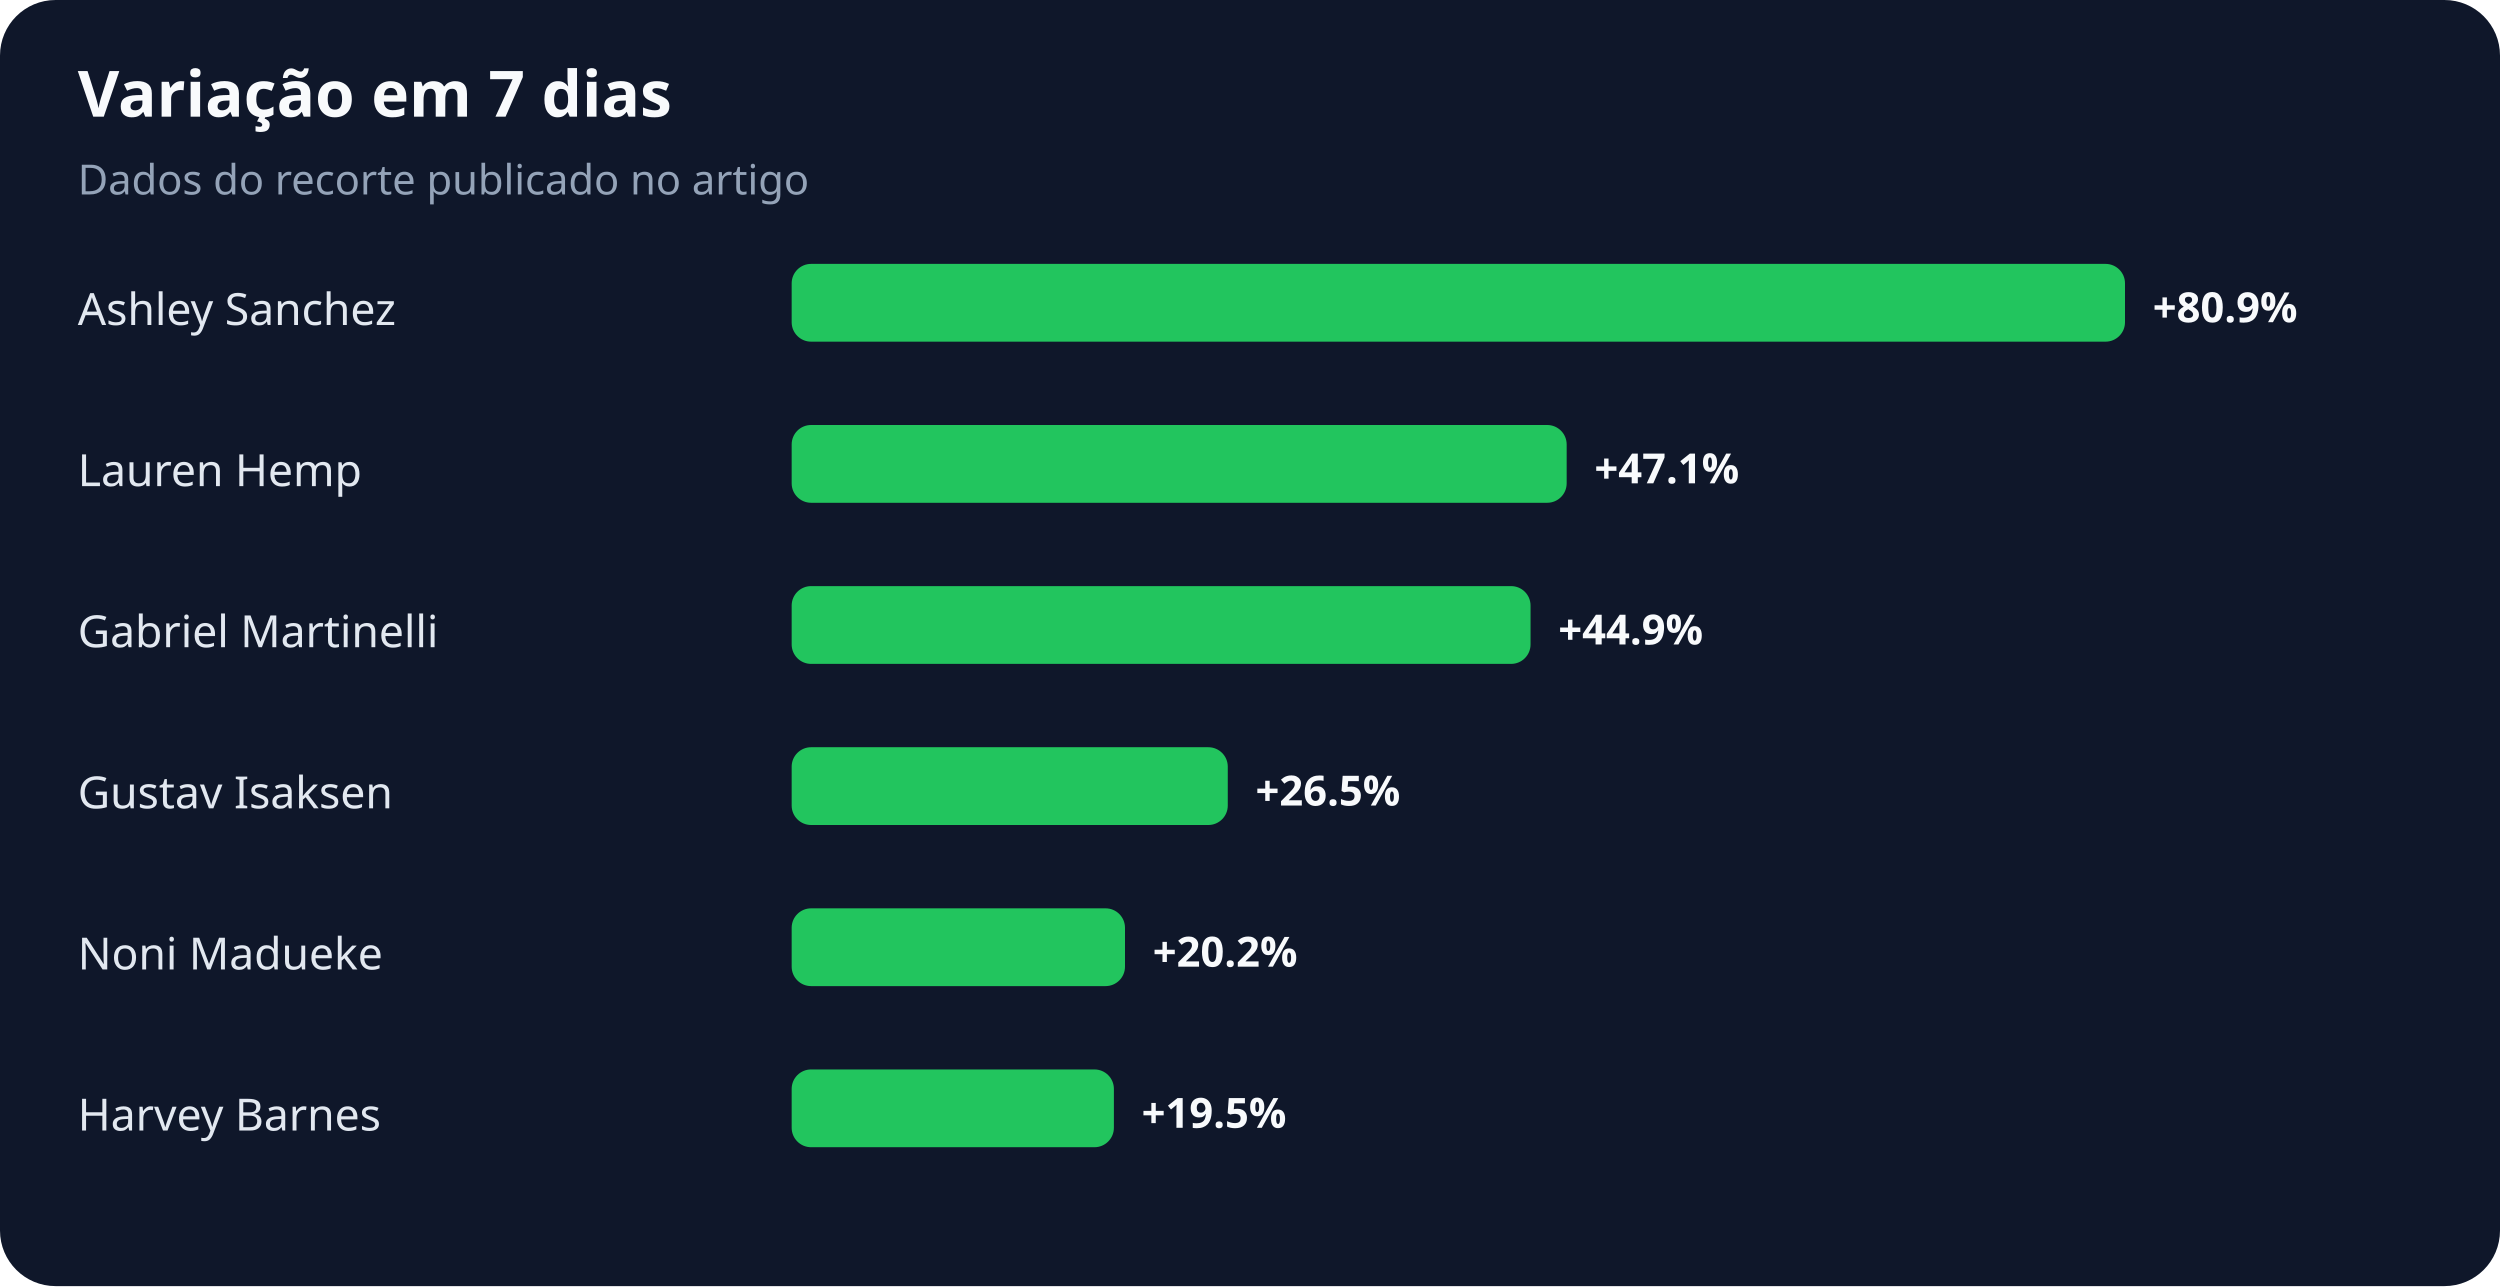
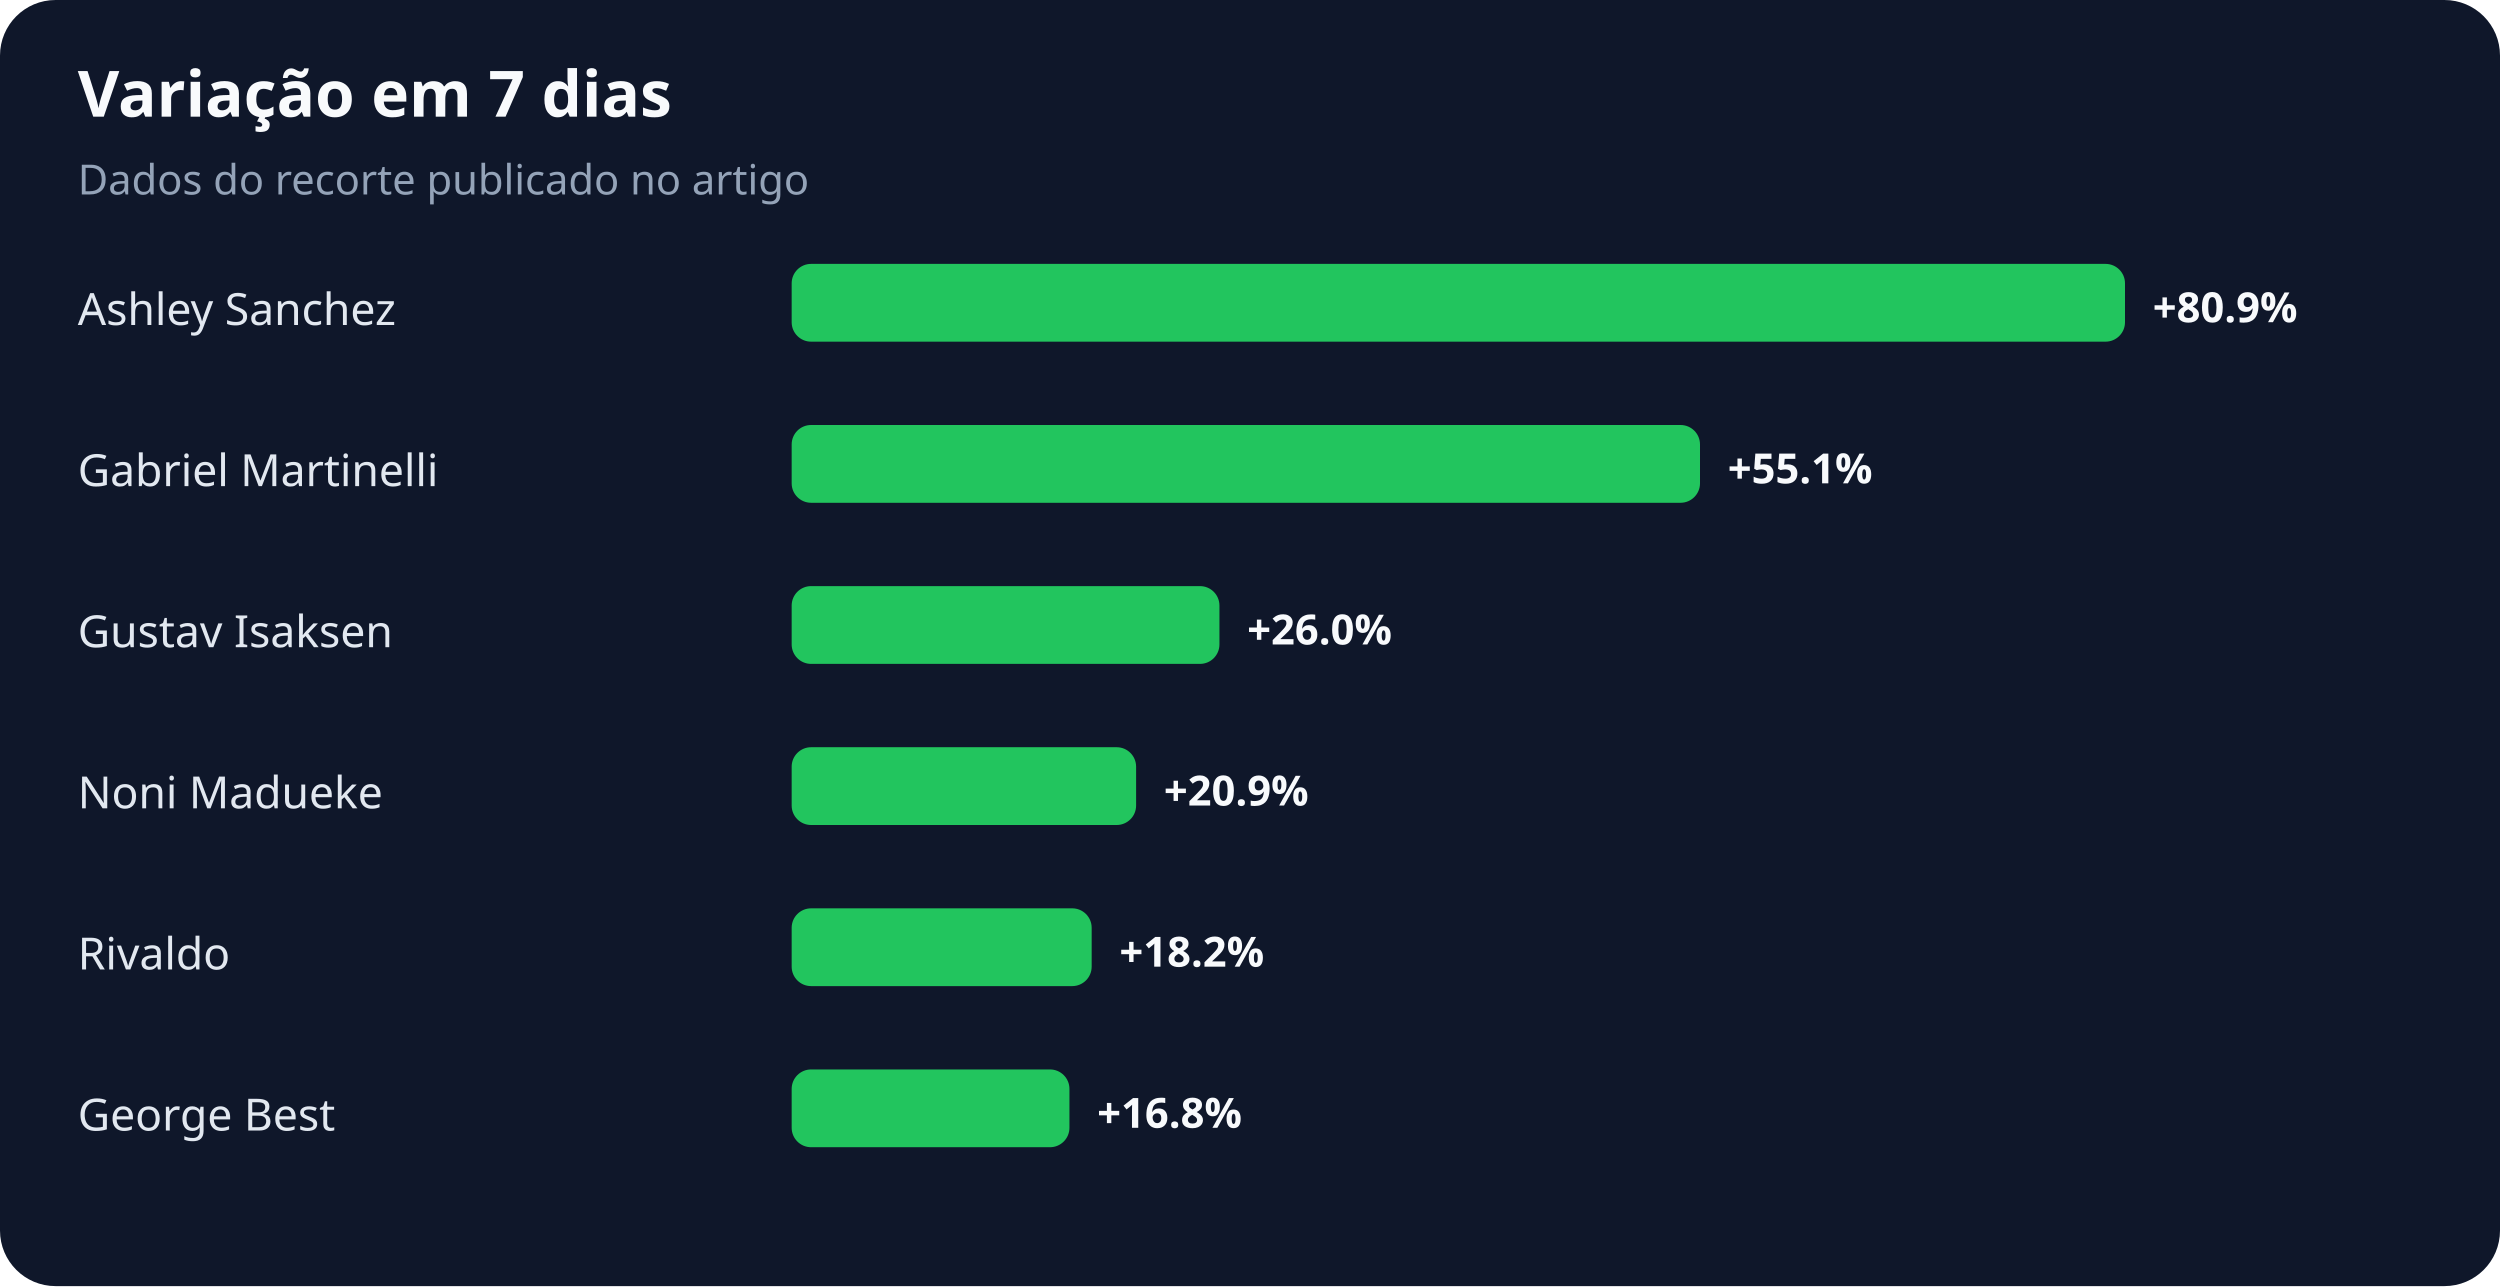
<svg xmlns="http://www.w3.org/2000/svg" width="900" height="463" viewBox="0 0 900 463" role="img" aria-labelledby="title desc">
  <rect width="100%" height="100%" rx="20" fill="#0f172a" />
  <text x="28" y="42" fill="#f8fafc" font-family="system-ui,sans-serif" font-size="23" font-weight="700">Variação em 7 dias</text>
  <text x="28" y="70" fill="#94a3b8" font-family="system-ui,sans-serif" font-size="15">Dados do recorte publicado no artigo</text>
  <text x="28" y="117" fill="#e2e8f0" font-family="system-ui,sans-serif" font-size="16">Ashley Sanchez</text>
  <rect x="285" y="95" width="480" height="28" rx="7" fill="#22c55e" />
  <text x="775" y="116" fill="#f8fafc" font-family="system-ui,sans-serif" font-size="15" font-weight="700">+80.9%</text>
-   <text x="28" y="175" fill="#e2e8f0" font-family="system-ui,sans-serif" font-size="16">Lauren Hemp</text>
-   <rect x="285" y="153" width="279" height="28" rx="7" fill="#22c55e" />
-   <text x="574" y="174" fill="#f8fafc" font-family="system-ui,sans-serif" font-size="15" font-weight="700">+47.1%</text>
-   <text x="28" y="233" fill="#e2e8f0" font-family="system-ui,sans-serif" font-size="16">Gabriel Martinelli</text>
-   <rect x="285" y="211" width="266" height="28" rx="7" fill="#22c55e" />
-   <text x="561" y="232" fill="#f8fafc" font-family="system-ui,sans-serif" font-size="15" font-weight="700">+44.9%</text>
-   <text x="28" y="291" fill="#e2e8f0" font-family="system-ui,sans-serif" font-size="16">Gustav Isaksen</text>
-   <rect x="285" y="269" width="157" height="28" rx="7" fill="#22c55e" />
-   <text x="452" y="290" fill="#f8fafc" font-family="system-ui,sans-serif" font-size="15" font-weight="700">+26.5%</text>
-   <text x="28" y="349" fill="#e2e8f0" font-family="system-ui,sans-serif" font-size="16">Noni Madueke</text>
-   <rect x="285" y="327" width="120" height="28" rx="7" fill="#22c55e" />
-   <text x="415" y="348" fill="#f8fafc" font-family="system-ui,sans-serif" font-size="15" font-weight="700">+20.2%</text>
-   <text x="28" y="407" fill="#e2e8f0" font-family="system-ui,sans-serif" font-size="16">Harvey Barnes</text>
-   <rect x="285" y="385" width="116" height="28" rx="7" fill="#22c55e" />
-   <text x="411" y="406" fill="#f8fafc" font-family="system-ui,sans-serif" font-size="15" font-weight="700">+19.5%</text>
+   <text x="28" y="175" fill="#e2e8f0" font-family="system-ui,sans-serif" font-size="16">Gabriel Martinelli</text>
+   <rect x="285" y="153" width="327" height="28" rx="7" fill="#22c55e" />
+   <text x="622" y="174" fill="#f8fafc" font-family="system-ui,sans-serif" font-size="15" font-weight="700">+55.1%</text>
+   <text x="28" y="233" fill="#e2e8f0" font-family="system-ui,sans-serif" font-size="16">Gustav Isaksen</text>
+   <rect x="285" y="211" width="154" height="28" rx="7" fill="#22c55e" />
+   <text x="449" y="232" fill="#f8fafc" font-family="system-ui,sans-serif" font-size="15" font-weight="700">+26.0%</text>
+   <text x="28" y="291" fill="#e2e8f0" font-family="system-ui,sans-serif" font-size="16">Noni Madueke</text>
+   <rect x="285" y="269" width="124" height="28" rx="7" fill="#22c55e" />
+   <text x="419" y="290" fill="#f8fafc" font-family="system-ui,sans-serif" font-size="15" font-weight="700">+20.9%</text>
+   <text x="28" y="349" fill="#e2e8f0" font-family="system-ui,sans-serif" font-size="16">Rivaldo</text>
+   <rect x="285" y="327" width="108" height="28" rx="7" fill="#22c55e" />
+   <text x="403" y="348" fill="#f8fafc" font-family="system-ui,sans-serif" font-size="15" font-weight="700">+18.2%</text>
+   <text x="28" y="407" fill="#e2e8f0" font-family="system-ui,sans-serif" font-size="16">George Best</text>
+   <rect x="285" y="385" width="100" height="28" rx="7" fill="#22c55e" />
+   <text x="395" y="406" fill="#f8fafc" font-family="system-ui,sans-serif" font-size="15" font-weight="700">+16.8%</text>
</svg>
